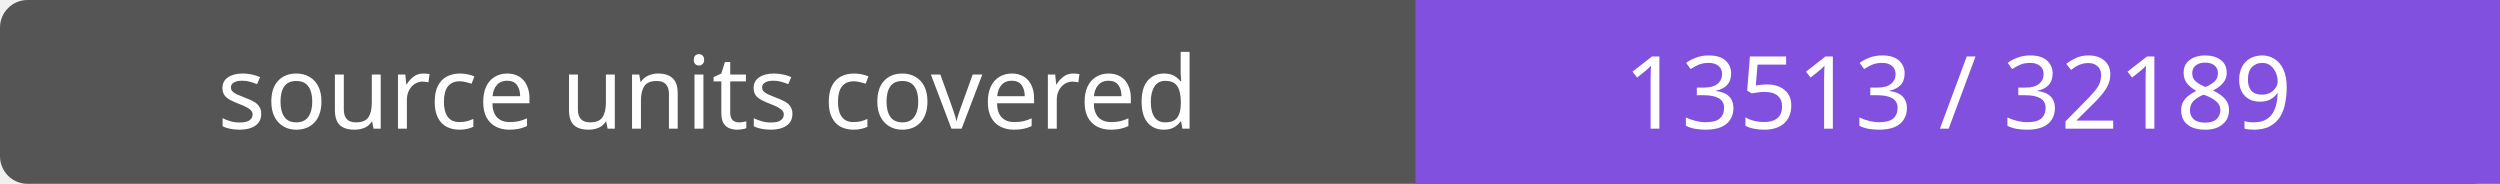
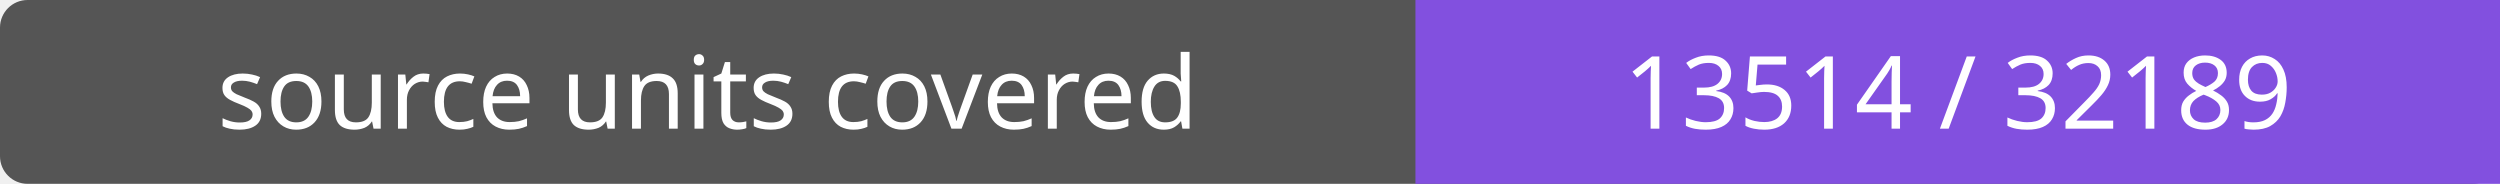
- <svg xmlns="http://www.w3.org/2000/svg" width="272" height="20" role="img" aria-label="source units covered: 13513 / 32189">
+ <svg xmlns="http://www.w3.org/2000/svg" width="272" height="20" role="img" aria-label="source units covered: 13514 / 32189">
  <rect width="272" height="20" rx="3" fill="#555" />
  <path fill="#8250df" d="M154 0h118v20H154z" />
  <g fill="#fff" text-anchor="middle" font-family="Verdana,sans-serif" font-size="11">
    <text x="77.0" y="14">source units covered</text>
-     <text x="213.0" y="14">13513 / 32189</text>
+     <text x="213.0" y="14">13514 / 32189</text>
  </g>
</svg>
